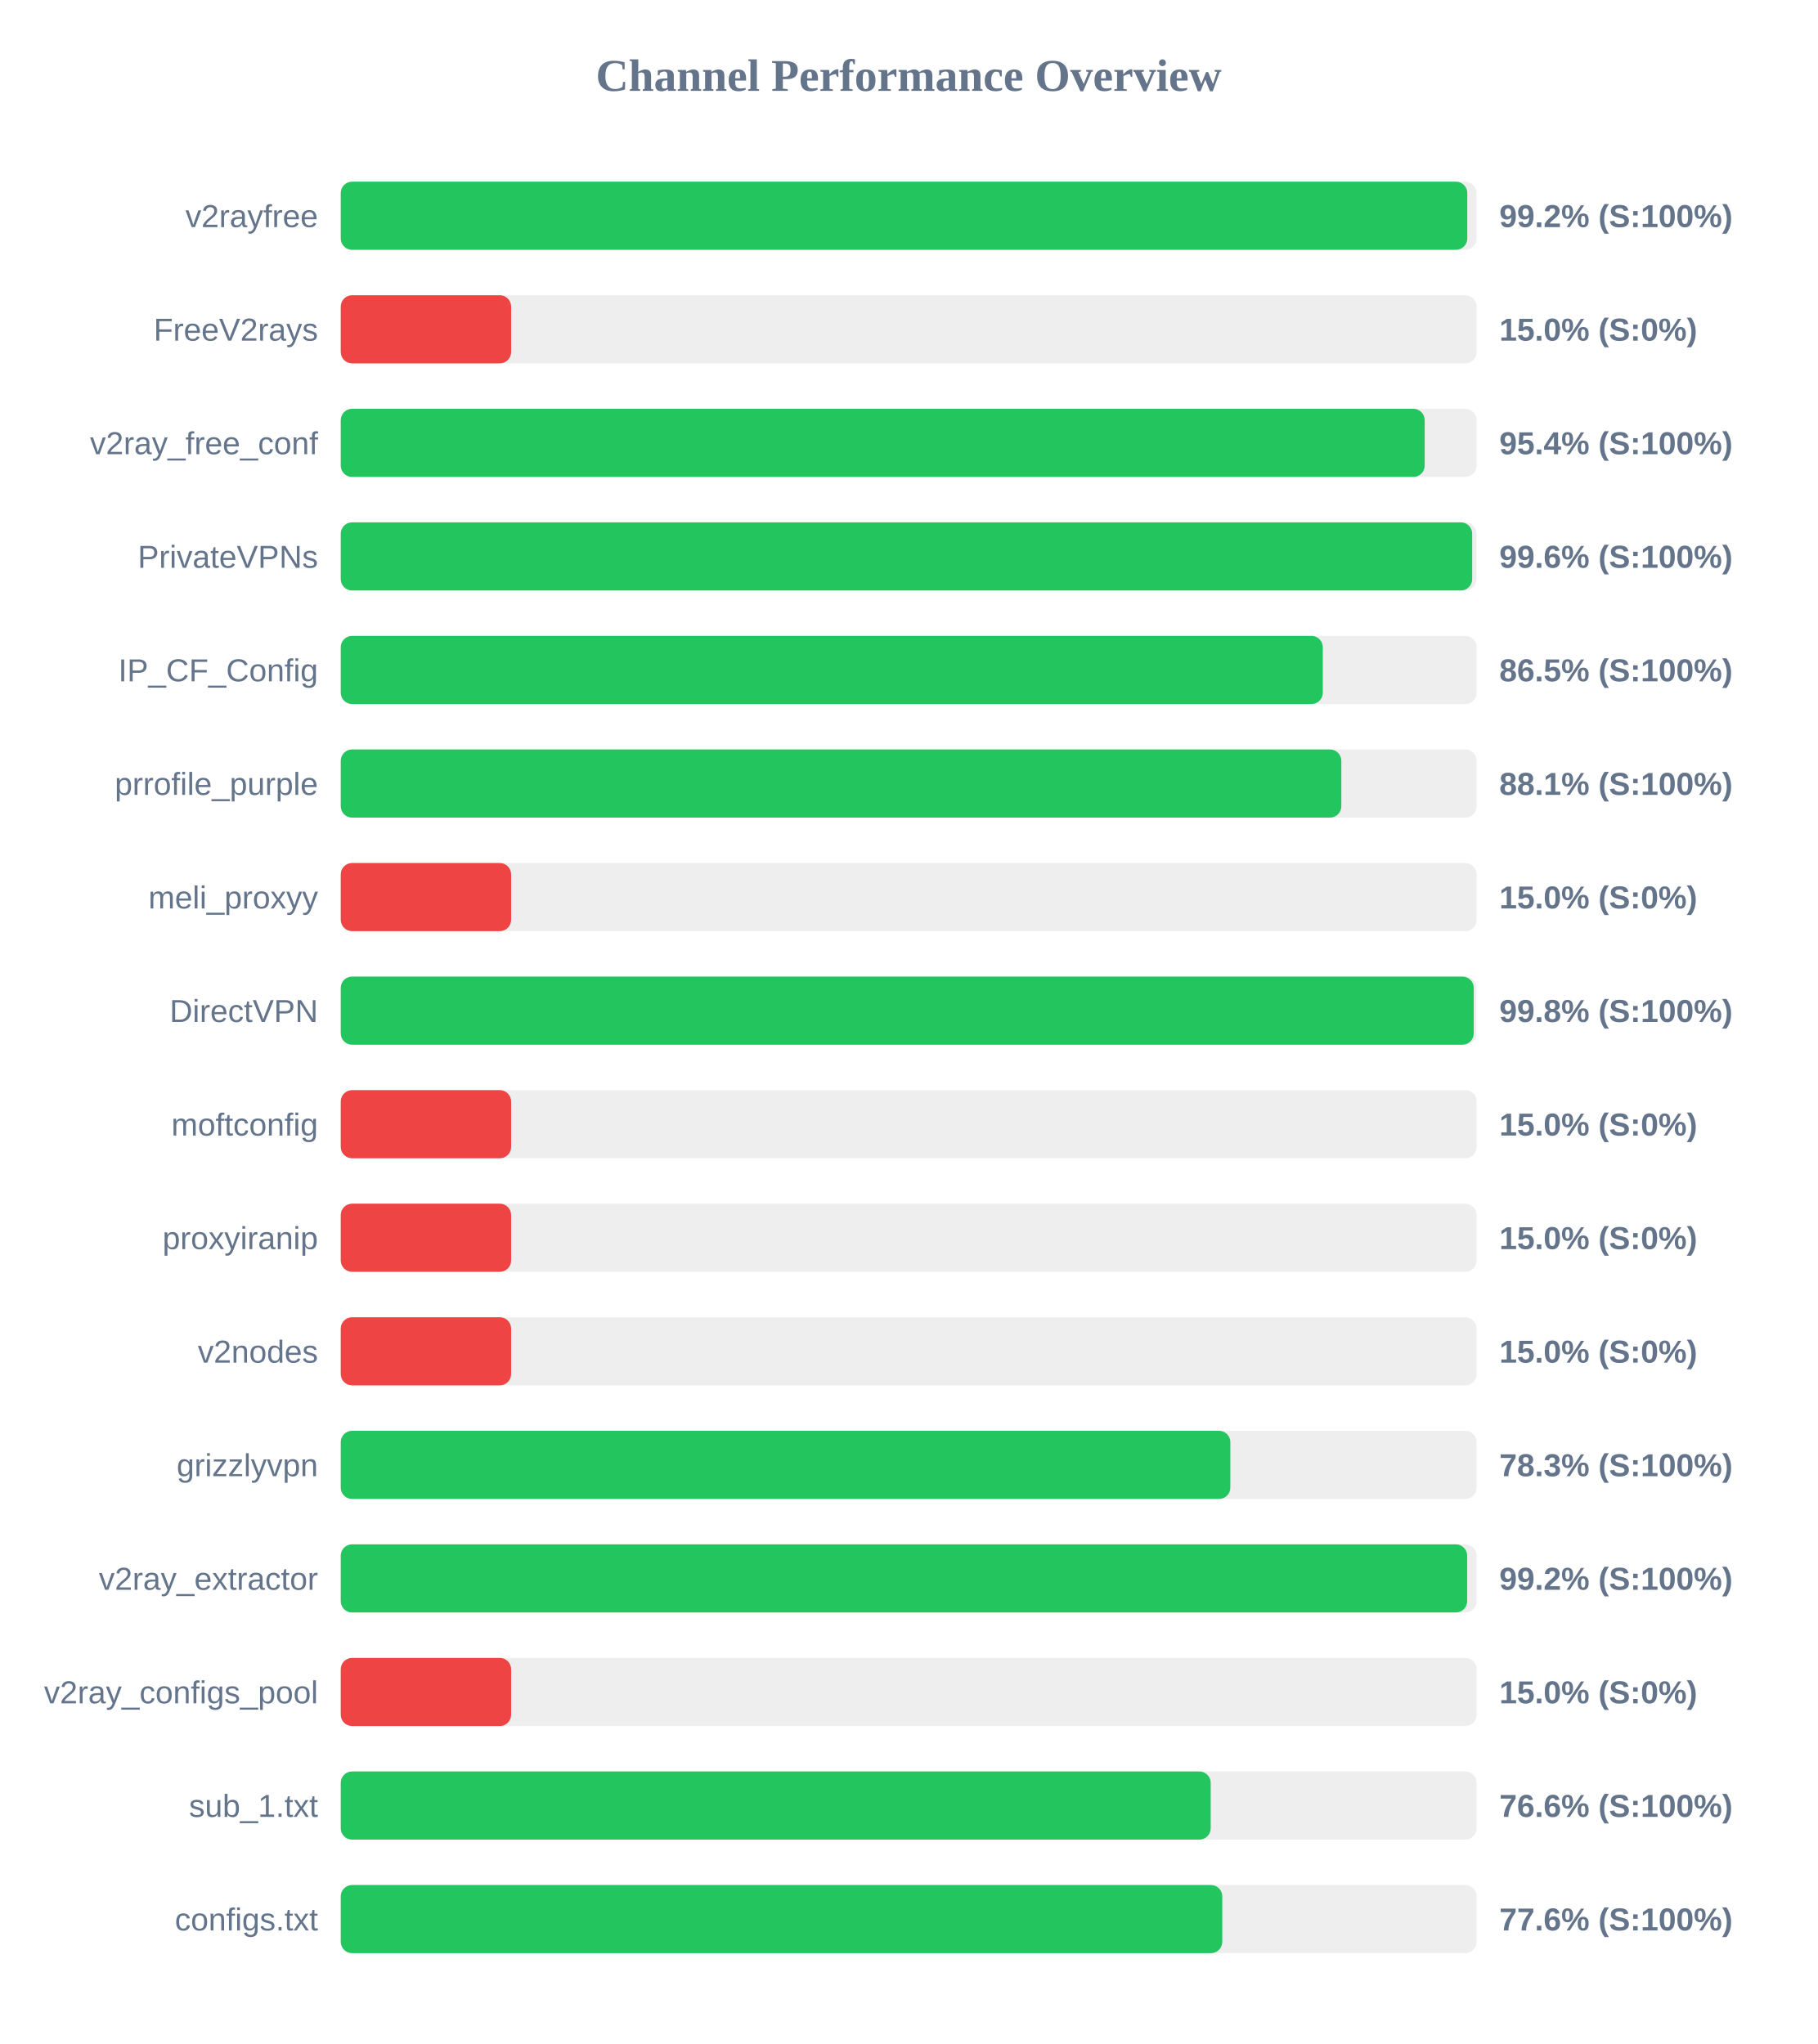
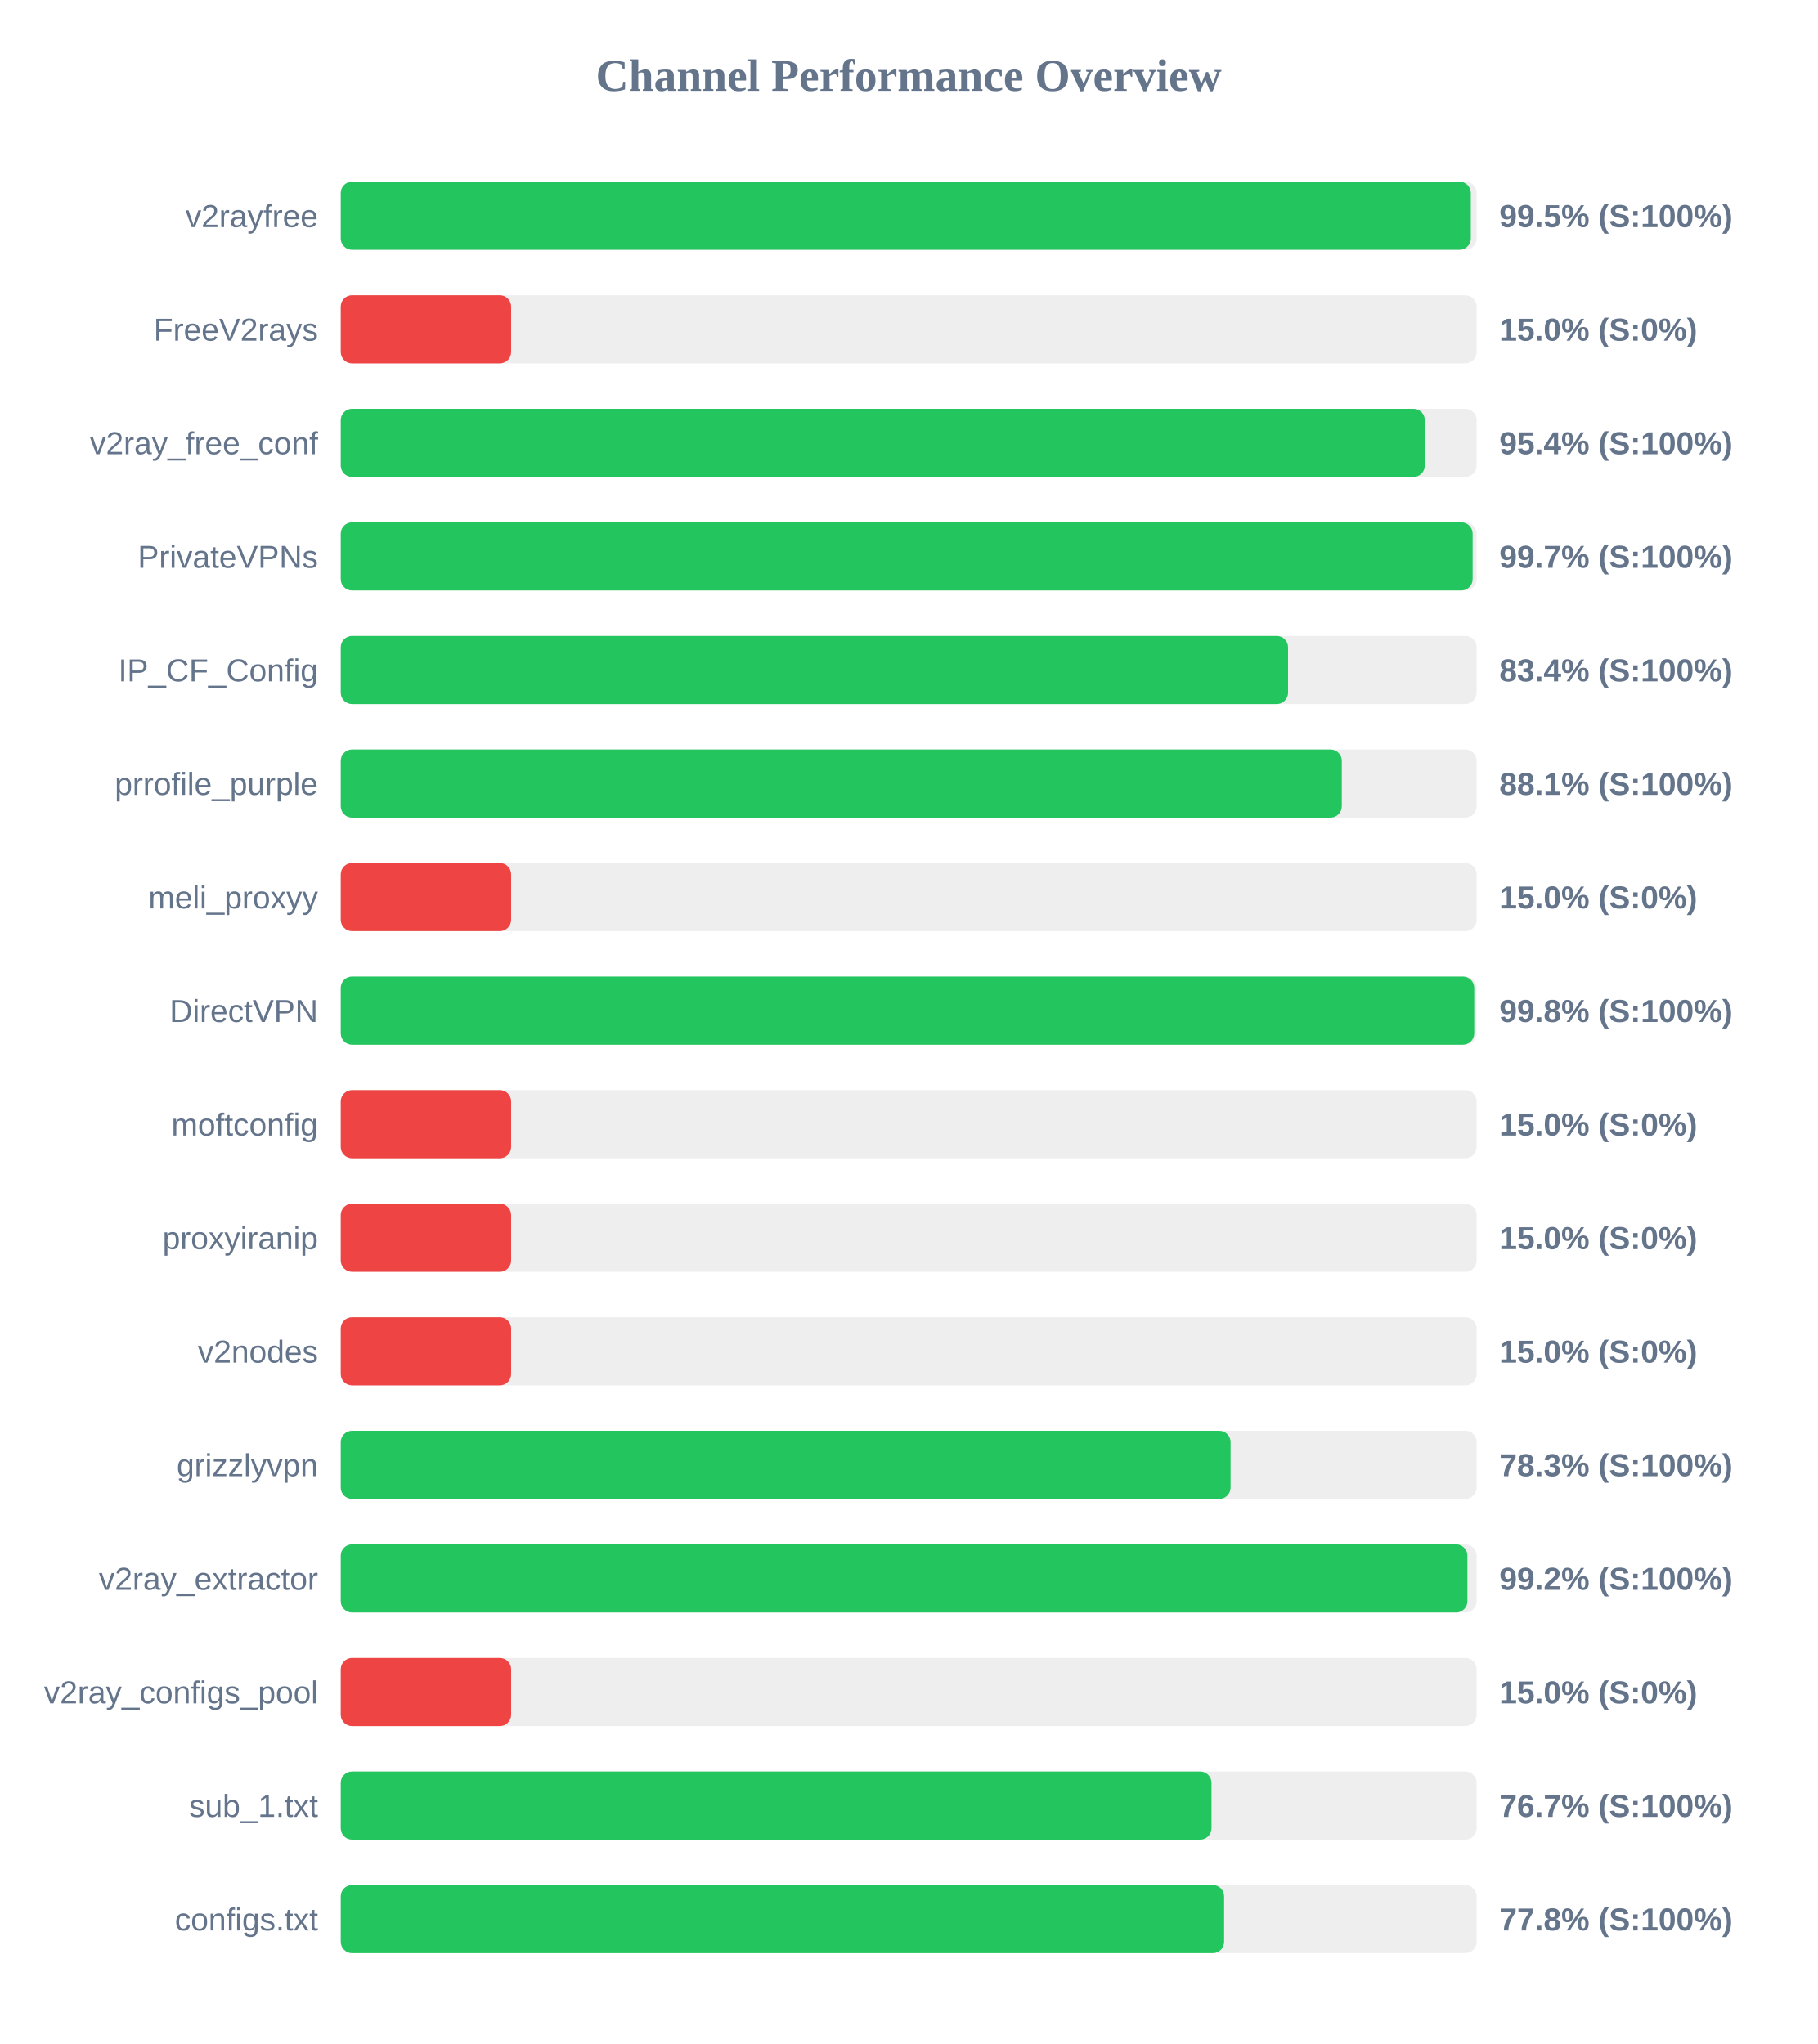
<svg xmlns="http://www.w3.org/2000/svg" width="800" height="900" version="1.1">
  <style>
        .row { font: 14px Arial; fill: #64748b; }
        .score { font: bold 14px Arial; fill: #64748b; }
    </style>
  <text x="400" y="40" text-anchor="middle" font-size="20px" font-weight="bold" fill="#64748b">Channel Performance Overview</text>
  <rect x="150" y="80" width="500" height="30" fill="#eee" rx="5" />
-   <rect x="150" y="80" width="495.9" height="30" fill="#22c55e" rx="5" />
+   <rect x="150" y="80" width="497.45" height="30" fill="#22c55e" rx="5" />
  <text x="140" y="100" text-anchor="end" class="row">v2rayfree</text>
-   <text x="660" y="100" text-anchor="start" class="score">99.2% (S:100%)</text>
+   <text x="660" y="100" text-anchor="start" class="score">99.5% (S:100%)</text>
  <rect x="150" y="130" width="500" height="30" fill="#eee" rx="5" />
  <rect x="150" y="130" width="75.0" height="30" fill="#ef4444" rx="5" />
  <text x="140" y="150" text-anchor="end" class="row">FreeV2rays</text>
  <text x="660" y="150" text-anchor="start" class="score">15.0% (S:0%)</text>
  <rect x="150" y="180" width="500" height="30" fill="#eee" rx="5" />
-   <rect x="150" y="180" width="477.15" height="30" fill="#22c55e" rx="5" />
+   <rect x="150" y="180" width="477.2" height="30" fill="#22c55e" rx="5" />
  <text x="140" y="200" text-anchor="end" class="row">v2ray_free_conf</text>
  <text x="660" y="200" text-anchor="start" class="score">95.4% (S:100%)</text>
  <rect x="150" y="230" width="500" height="30" fill="#eee" rx="5" />
-   <rect x="150" y="230" width="498.05" height="30" fill="#22c55e" rx="5" />
+   <rect x="150" y="230" width="498.25" height="30" fill="#22c55e" rx="5" />
  <text x="140" y="250" text-anchor="end" class="row">PrivateVPNs</text>
-   <text x="660" y="250" text-anchor="start" class="score">99.6% (S:100%)</text>
+   <text x="660" y="250" text-anchor="start" class="score">99.7% (S:100%)</text>
  <rect x="150" y="280" width="500" height="30" fill="#eee" rx="5" />
-   <rect x="150" y="280" width="432.3" height="30" fill="#22c55e" rx="5" />
+   <rect x="150" y="280" width="417.0" height="30" fill="#22c55e" rx="5" />
  <text x="140" y="300" text-anchor="end" class="row">IP_CF_Config</text>
-   <text x="660" y="300" text-anchor="start" class="score">86.5% (S:100%)</text>
+   <text x="660" y="300" text-anchor="start" class="score">83.4% (S:100%)</text>
  <rect x="150" y="330" width="500" height="30" fill="#eee" rx="5" />
-   <rect x="150" y="330" width="440.45" height="30" fill="#22c55e" rx="5" />
+   <rect x="150" y="330" width="440.65" height="30" fill="#22c55e" rx="5" />
  <text x="140" y="350" text-anchor="end" class="row">prrofile_purple</text>
  <text x="660" y="350" text-anchor="start" class="score">88.1% (S:100%)</text>
  <rect x="150" y="380" width="500" height="30" fill="#eee" rx="5" />
  <rect x="150" y="380" width="75.0" height="30" fill="#ef4444" rx="5" />
  <text x="140" y="400" text-anchor="end" class="row">meli_proxyy</text>
  <text x="660" y="400" text-anchor="start" class="score">15.0% (S:0%)</text>
  <rect x="150" y="430" width="500" height="30" fill="#eee" rx="5" />
-   <rect x="150" y="430" width="498.75" height="30" fill="#22c55e" rx="5" />
+   <rect x="150" y="430" width="498.95" height="30" fill="#22c55e" rx="5" />
  <text x="140" y="450" text-anchor="end" class="row">DirectVPN</text>
  <text x="660" y="450" text-anchor="start" class="score">99.8% (S:100%)</text>
  <rect x="150" y="480" width="500" height="30" fill="#eee" rx="5" />
  <rect x="150" y="480" width="75.0" height="30" fill="#ef4444" rx="5" />
  <text x="140" y="500" text-anchor="end" class="row">moftconfig</text>
  <text x="660" y="500" text-anchor="start" class="score">15.0% (S:0%)</text>
  <rect x="150" y="530" width="500" height="30" fill="#eee" rx="5" />
  <rect x="150" y="530" width="75.0" height="30" fill="#ef4444" rx="5" />
  <text x="140" y="550" text-anchor="end" class="row">proxyiranip</text>
  <text x="660" y="550" text-anchor="start" class="score">15.0% (S:0%)</text>
  <rect x="150" y="580" width="500" height="30" fill="#eee" rx="5" />
  <rect x="150" y="580" width="75.0" height="30" fill="#ef4444" rx="5" />
  <text x="140" y="600" text-anchor="end" class="row">v2nodes</text>
  <text x="660" y="600" text-anchor="start" class="score">15.0% (S:0%)</text>
  <rect x="150" y="630" width="500" height="30" fill="#eee" rx="5" />
-   <rect x="150" y="630" width="391.6" height="30" fill="#22c55e" rx="5" />
+   <rect x="150" y="630" width="391.7" height="30" fill="#22c55e" rx="5" />
  <text x="140" y="650" text-anchor="end" class="row">grizzlyvpn</text>
  <text x="660" y="650" text-anchor="start" class="score">78.3% (S:100%)</text>
  <rect x="150" y="680" width="500" height="30" fill="#eee" rx="5" />
-   <rect x="150" y="680" width="495.85" height="30" fill="#22c55e" rx="5" />
+   <rect x="150" y="680" width="495.95" height="30" fill="#22c55e" rx="5" />
  <text x="140" y="700" text-anchor="end" class="row">v2ray_extractor</text>
  <text x="660" y="700" text-anchor="start" class="score">99.2% (S:100%)</text>
  <rect x="150" y="730" width="500" height="30" fill="#eee" rx="5" />
  <rect x="150" y="730" width="75.0" height="30" fill="#ef4444" rx="5" />
  <text x="140" y="750" text-anchor="end" class="row">v2ray_configs_pool</text>
  <text x="660" y="750" text-anchor="start" class="score">15.0% (S:0%)</text>
  <rect x="150" y="780" width="500" height="30" fill="#eee" rx="5" />
-   <rect x="150" y="780" width="382.95" height="30" fill="#22c55e" rx="5" />
+   <rect x="150" y="780" width="383.3" height="30" fill="#22c55e" rx="5" />
  <text x="140" y="800" text-anchor="end" class="row">sub_1.txt</text>
-   <text x="660" y="800" text-anchor="start" class="score">76.6% (S:100%)</text>
+   <text x="660" y="800" text-anchor="start" class="score">76.7% (S:100%)</text>
  <rect x="150" y="830" width="500" height="30" fill="#eee" rx="5" />
-   <rect x="150" y="830" width="388.05" height="30" fill="#22c55e" rx="5" />
+   <rect x="150" y="830" width="388.85" height="30" fill="#22c55e" rx="5" />
  <text x="140" y="850" text-anchor="end" class="row">configs.txt</text>
-   <text x="660" y="850" text-anchor="start" class="score">77.6% (S:100%)</text>
+   <text x="660" y="850" text-anchor="start" class="score">77.8% (S:100%)</text>
</svg>
